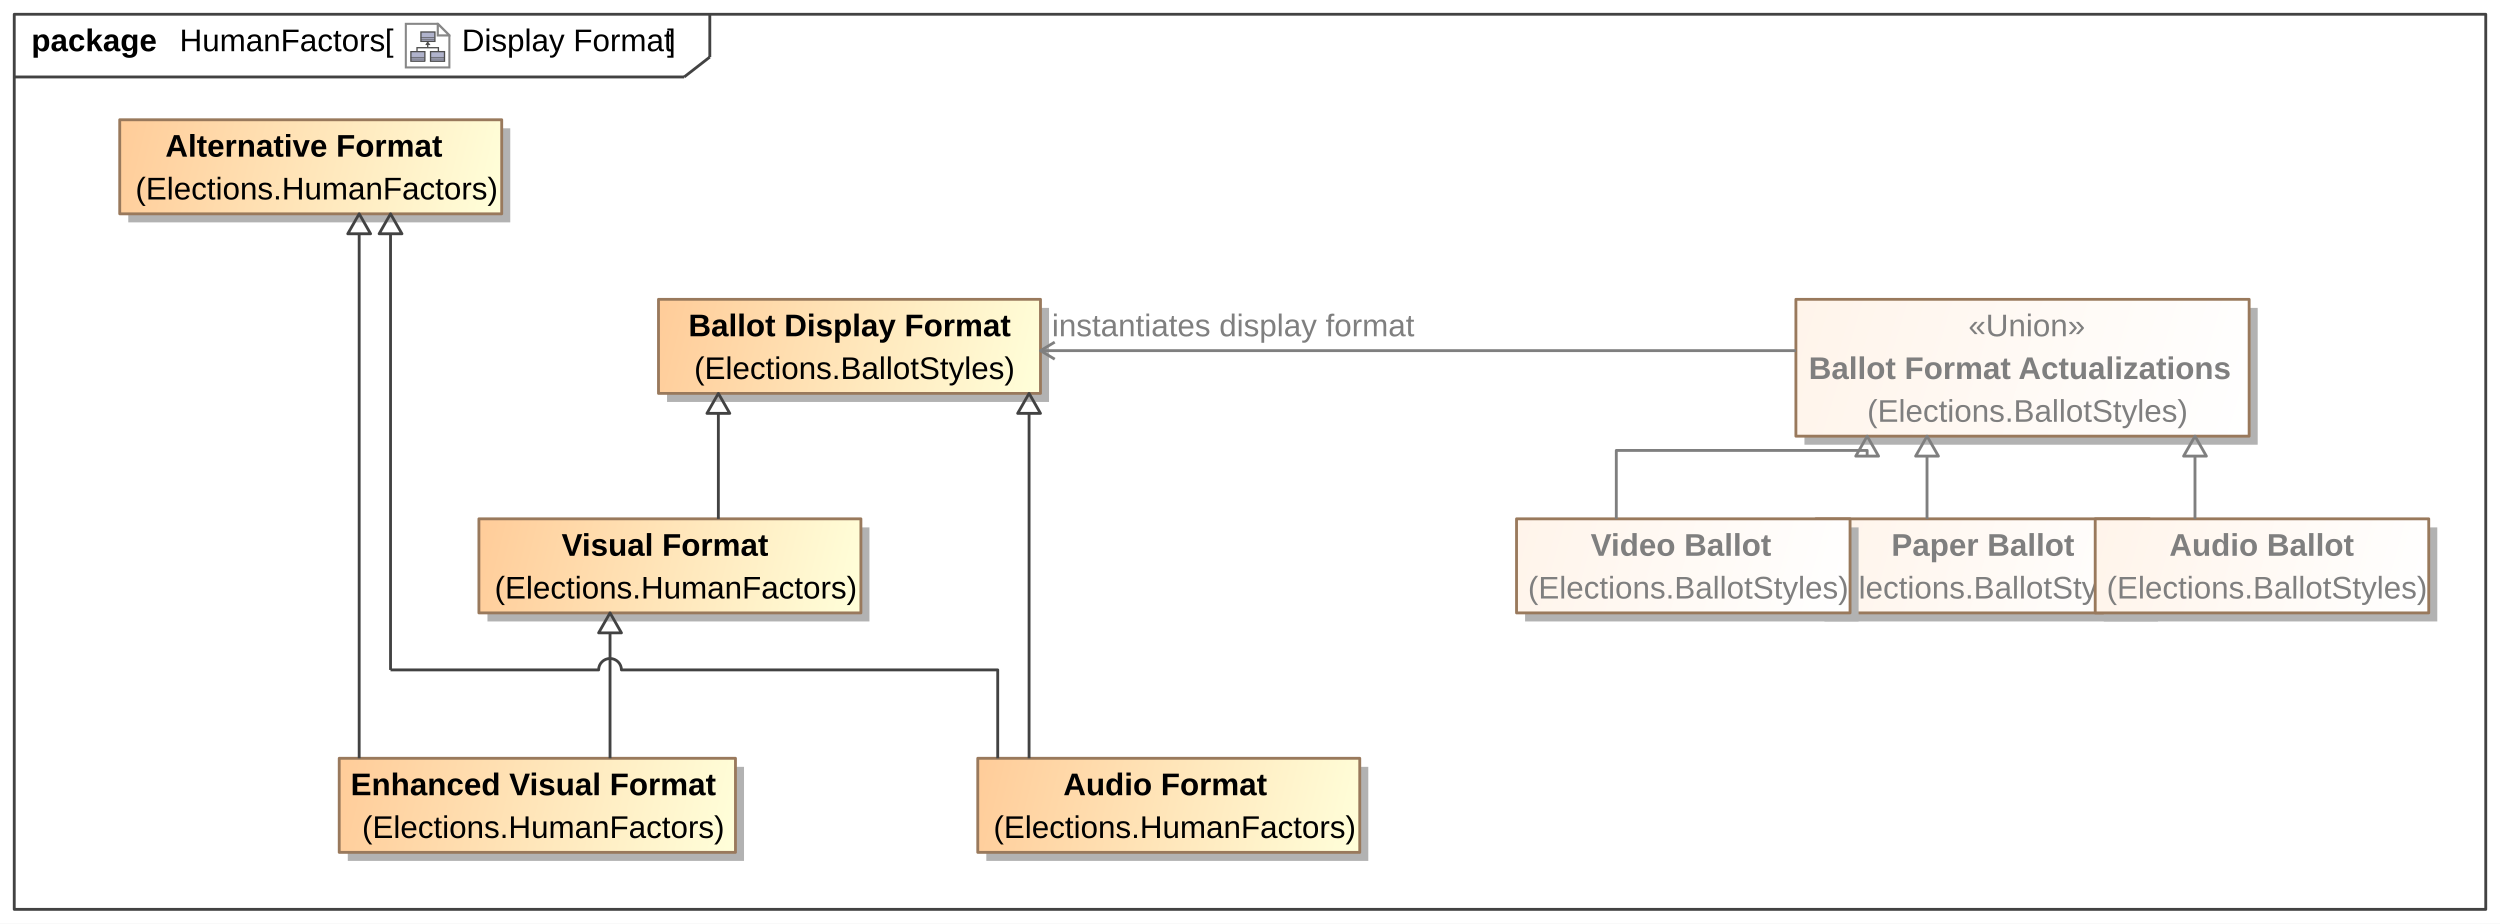
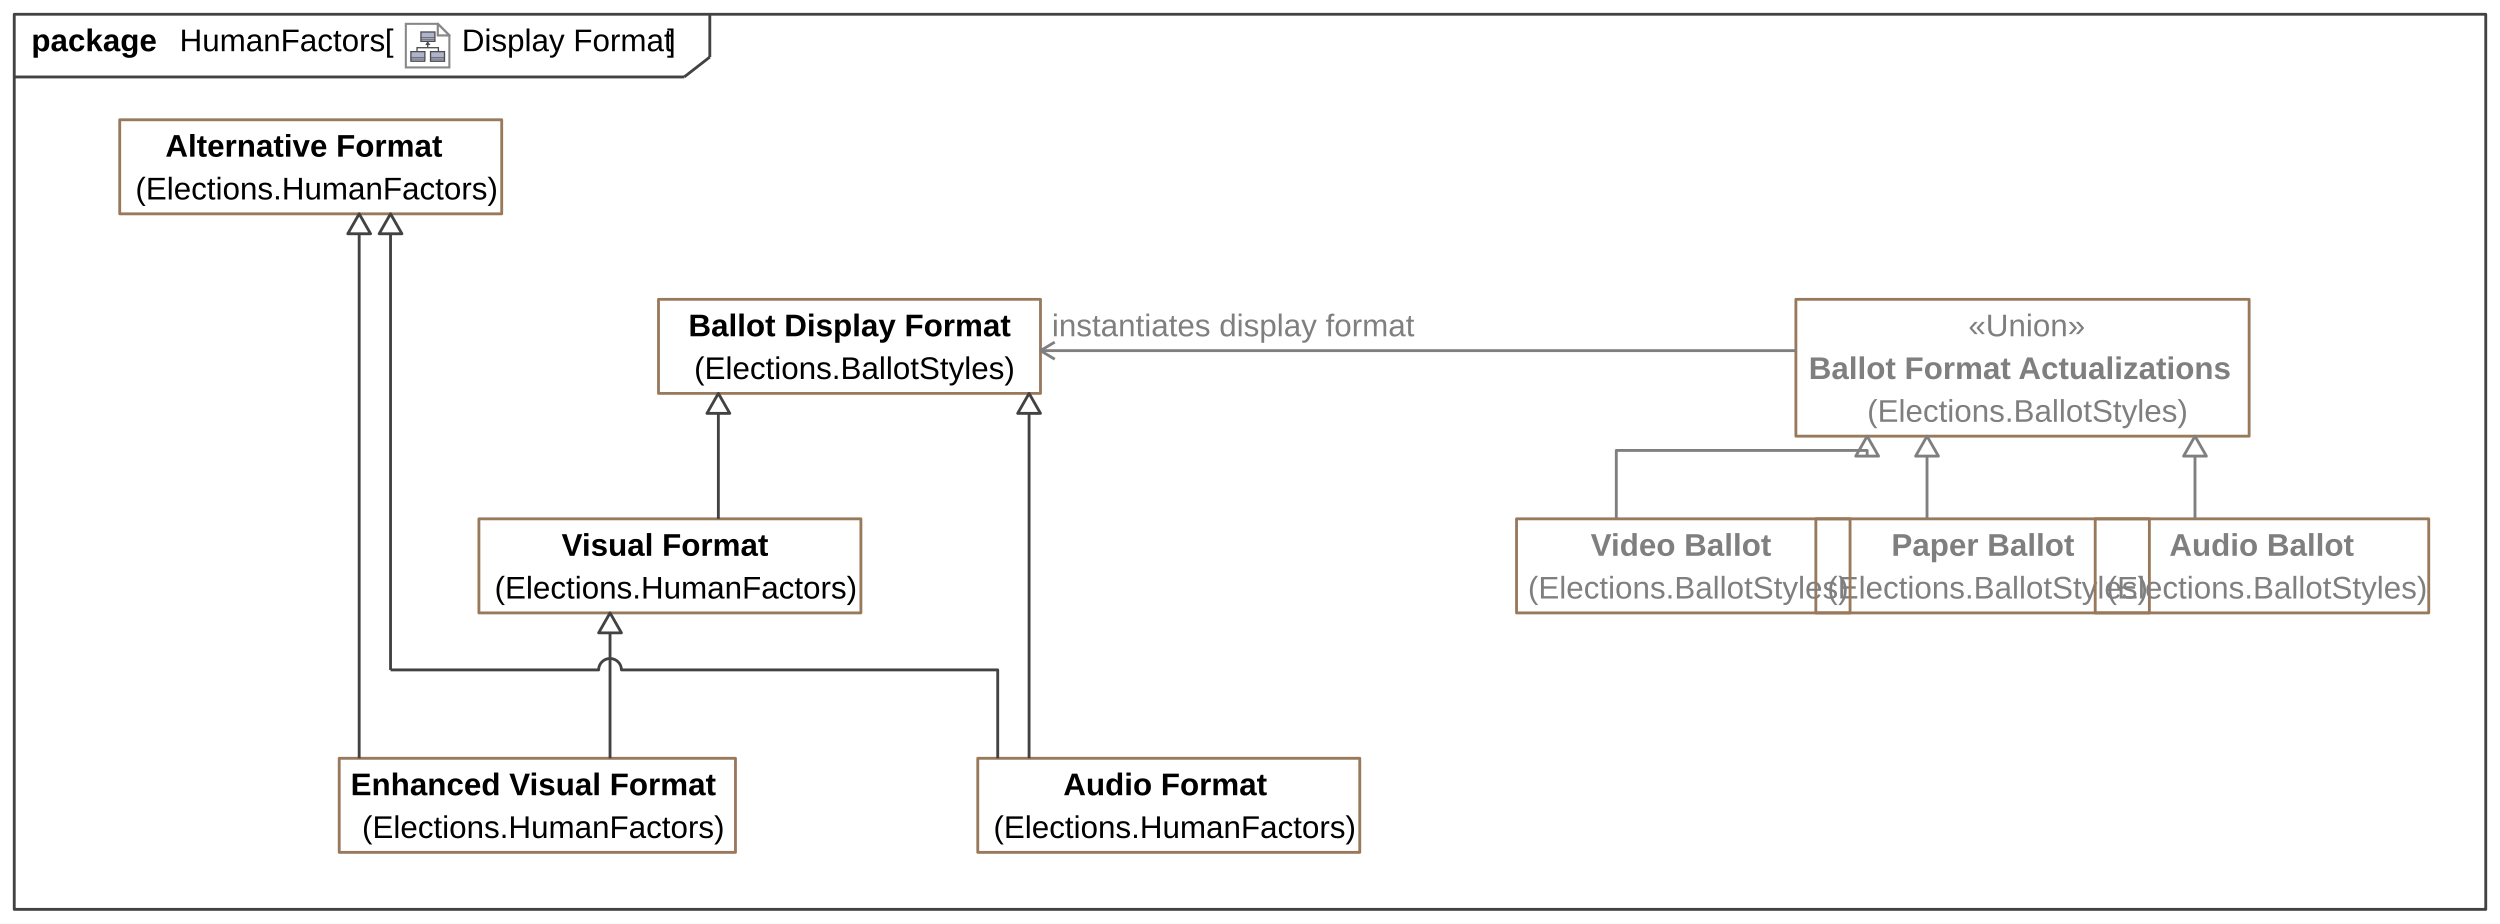
<svg xmlns="http://www.w3.org/2000/svg" fill-opacity="1" color-rendering="auto" color-interpolation="auto" text-rendering="auto" stroke="black" stroke-linecap="square" width="9.135in" stroke-miterlimit="10" shape-rendering="auto" stroke-opacity="1" fill="black" stroke-dasharray="none" font-weight="normal" stroke-width="1" viewBox="0 0 877 324" height="3.375in" font-family="'Arial'" font-style="normal" stroke-linejoin="miter" font-size="12px" stroke-dashoffset="0" image-rendering="auto">
  <defs id="genericDefs" />
  <g>
    <defs id="defs1">
-       <linearGradient x1="630" gradientUnits="userSpaceOnUse" x2="789" y1="105" y2="153" id="linearGradient1" spreadMethod="pad">
-         <stop stop-opacity="1" stop-color="rgb(255,244,234)" offset="0%" />
-         <stop stop-opacity="1" stop-color="white" offset="100%" />
-       </linearGradient>
-       <linearGradient x1="119" gradientUnits="userSpaceOnUse" x2="258" y1="266" y2="299" id="linearGradient2" spreadMethod="pad">
-         <stop stop-opacity="1" stop-color="rgb(255,204,153)" offset="0%" />
-         <stop stop-opacity="1" stop-color="rgb(255,255,218)" offset="100%" />
-       </linearGradient>
-       <linearGradient x1="42" gradientUnits="userSpaceOnUse" x2="176" y1="42" y2="75" id="linearGradient3" spreadMethod="pad">
-         <stop stop-opacity="1" stop-color="rgb(255,204,153)" offset="0%" />
-         <stop stop-opacity="1" stop-color="rgb(255,255,218)" offset="100%" />
-       </linearGradient>
-       <linearGradient x1="343" gradientUnits="userSpaceOnUse" x2="477" y1="266" y2="299" id="linearGradient4" spreadMethod="pad">
-         <stop stop-opacity="1" stop-color="rgb(255,204,153)" offset="0%" />
-         <stop stop-opacity="1" stop-color="rgb(255,255,218)" offset="100%" />
-       </linearGradient>
-       <linearGradient x1="168" gradientUnits="userSpaceOnUse" x2="302" y1="182" y2="215" id="linearGradient5" spreadMethod="pad">
-         <stop stop-opacity="1" stop-color="rgb(255,204,153)" offset="0%" />
-         <stop stop-opacity="1" stop-color="rgb(255,255,218)" offset="100%" />
-       </linearGradient>
-       <linearGradient x1="231" gradientUnits="userSpaceOnUse" x2="365" y1="105" y2="138" id="linearGradient6" spreadMethod="pad">
-         <stop stop-opacity="1" stop-color="rgb(255,204,153)" offset="0%" />
-         <stop stop-opacity="1" stop-color="rgb(255,255,218)" offset="100%" />
-       </linearGradient>
-       <linearGradient x1="637" gradientUnits="userSpaceOnUse" x2="754" y1="182" y2="215" id="linearGradient7" spreadMethod="pad">
-         <stop stop-opacity="1" stop-color="rgb(255,244,234)" offset="0%" />
-         <stop stop-opacity="1" stop-color="white" offset="100%" />
-       </linearGradient>
-       <linearGradient x1="532" gradientUnits="userSpaceOnUse" x2="649" y1="182" y2="215" id="linearGradient8" spreadMethod="pad">
-         <stop stop-opacity="1" stop-color="rgb(255,244,234)" offset="0%" />
-         <stop stop-opacity="1" stop-color="white" offset="100%" />
-       </linearGradient>
-       <linearGradient x1="735" gradientUnits="userSpaceOnUse" x2="852" y1="182" y2="215" id="linearGradient9" spreadMethod="pad">
-         <stop stop-opacity="1" stop-color="rgb(255,244,234)" offset="0%" />
-         <stop stop-opacity="1" stop-color="white" offset="100%" />
-       </linearGradient>
      <radialGradient transform="matrix(1.0 0.0 0.04 -1.0 0.0 19.9644)" gradientUnits="userSpaceOnUse" r="3.197" cx="3.434" id="gradient1" cy="2.983" color-interpolation="sRGB" fx="3.434" fy="2.983" spreadMethod="pad">
        <stop stop-color="white" offset="0%" />
        <stop stop-color="rgb(176,179,204)" offset="100%" />
      </radialGradient>
      <radialGradient transform="matrix(1.0 0.0 0.04 -1.0 0.0 19.9644)" gradientUnits="userSpaceOnUse" r="4.2" cx="2.817" id="gradient2" cy="4.165" color-interpolation="sRGB" fx="2.817" fy="4.165" spreadMethod="pad">
        <stop stop-color="white" offset="0%" />
        <stop stop-color="rgb(229,167,106)" offset="100%" />
      </radialGradient>
      <radialGradient transform="matrix(1.0 0.0 0.04 -1.0 0.0 19.9644)" gradientUnits="userSpaceOnUse" r="4.2" cx="2.953" id="gradient3" cy="3.364" color-interpolation="sRGB" fx="2.953" fy="3.364" spreadMethod="pad">
        <stop stop-color="white" offset="0%" />
        <stop stop-color="rgb(229,167,106)" offset="100%" />
      </radialGradient>
      <radialGradient transform="matrix(1.0 0.0 0.04 -1.0 0.0 19.9644)" gradientUnits="userSpaceOnUse" r="3.198" cx="12.568" id="gradient4" cy="2.983" color-interpolation="sRGB" fx="12.568" fy="2.983" spreadMethod="pad">
        <stop stop-color="white" offset="0%" />
        <stop stop-color="rgb(176,179,204)" offset="100%" />
      </radialGradient>
      <radialGradient transform="matrix(1.0 0.0 0.04 -1.0 0.0 19.9644)" gradientUnits="userSpaceOnUse" r="4.201" cx="11.95" id="gradient5" cy="4.165" color-interpolation="sRGB" fx="11.95" fy="4.165" spreadMethod="pad">
        <stop stop-color="white" offset="0%" />
        <stop stop-color="rgb(229,167,106)" offset="100%" />
      </radialGradient>
      <radialGradient transform="matrix(1.0 0.0 0.04 -1.0 0.0 19.9644)" gradientUnits="userSpaceOnUse" r="4.2" cx="12.087" id="gradient6" cy="3.364" color-interpolation="sRGB" fx="12.087" fy="3.364" spreadMethod="pad">
        <stop stop-color="white" offset="0%" />
        <stop stop-color="rgb(229,167,106)" offset="100%" />
      </radialGradient>
      <radialGradient transform="matrix(1.0 0.0 0.04 -1.0 0.0 19.9644)" gradientUnits="userSpaceOnUse" r="3.197" cx="8.029" id="gradient7" cy="12.02" color-interpolation="sRGB" fx="8.029" fy="12.02" spreadMethod="pad">
        <stop stop-color="white" offset="0%" />
        <stop stop-color="rgb(176,179,204)" offset="100%" />
      </radialGradient>
      <radialGradient transform="matrix(1.0 0.0 0.04 -1.0 0.0 19.9644)" gradientUnits="userSpaceOnUse" r="4.201" cx="7.41" id="gradient8" cy="13.165" color-interpolation="sRGB" fx="7.41" fy="13.165" spreadMethod="pad">
        <stop stop-color="white" offset="0%" />
        <stop stop-color="rgb(229,167,106)" offset="100%" />
      </radialGradient>
      <radialGradient transform="matrix(1.0 0.0 0.04 -1.0 0.0 19.9644)" gradientUnits="userSpaceOnUse" r="4.2" cx="7.549" id="gradient9" cy="12.465" color-interpolation="sRGB" fx="7.549" fy="12.465" spreadMethod="pad">
        <stop stop-color="white" offset="0%" />
        <stop stop-color="rgb(229,167,106)" offset="100%" />
      </radialGradient>
      <clipPath clipPathUnits="userSpaceOnUse" id="clipPath1">
        <path d="M0 0 L877 0 L877 324 L0 324 L0 0 Z" />
      </clipPath>
      <clipPath clipPathUnits="userSpaceOnUse" id="clipPath2">
        <path d="M-185.488 -10.45 L960.094 -10.45 L960.094 412.775 L-185.488 412.775 L-185.488 -10.45 Z" />
      </clipPath>
      <clipPath clipPathUnits="userSpaceOnUse" id="clipPath3">
        <path d="M-0 0 L-0 20.9 L20.9 20.9 L20.9 0 Z" />
      </clipPath>
    </defs>
    <g fill="white" stroke="white">
      <rect x="0" width="877" height="324" y="0" clip-path="url(#clipPath1)" stroke="none" />
    </g>
    <g fill="rgb(66,66,66)" text-rendering="geometricPrecision" stroke-linecap="butt" stroke="rgb(66,66,66)" stroke-linejoin="round">
      <rect fill="none" x="5" width="867" height="314" y="5" clip-path="url(#clipPath1)" />
      <line y2="27" fill="none" x1="5" clip-path="url(#clipPath1)" x2="240" y1="27" />
      <line y2="20" fill="none" x1="249" clip-path="url(#clipPath1)" x2="249" y1="5" />
      <line y2="20" fill="none" x1="240" clip-path="url(#clipPath1)" x2="249" y1="27" />
      <text x="162" font-size="11px" y="17.958" clip-path="url(#clipPath1)" fill="black" stroke="none" space="preserve">Display Format</text>
      <text x="63" font-size="11px" y="17.958" clip-path="url(#clipPath1)" fill="black" stroke="none" space="preserve">HumanFactors</text>
    </g>
    <g text-rendering="geometricPrecision" font-size="11px" font-weight="bold" stroke-linecap="butt" stroke-linejoin="round">
      <text x="11" space="preserve" y="17.958" clip-path="url(#clipPath1)" stroke="none">package </text>
      <text x="234" space="preserve" y="17.958" clip-path="url(#clipPath1)" font-weight="normal" stroke="none"> ]</text>
      <text x="158" space="preserve" y="17.958" clip-path="url(#clipPath1)" font-weight="normal" stroke="none"> </text>
    </g>
    <g font-size="11px" stroke-linecap="butt" transform="translate(142,8) matrix(0.7656,0,0,0.7656,0,0)" fill="white" text-rendering="geometricPrecision" stroke-linejoin="round" stroke="white">
      <path d="M20.45 20.45 L0.45 20.45 L0.45 0.45 L15.117 0.45 L20.45 5.783 Z" stroke="none" clip-path="url(#clipPath3)" />
    </g>
    <g font-size="11px" stroke-linecap="butt" transform="translate(142,8) matrix(0.7656,0,0,0.7656,0,0)" fill="rgb(135,135,135)" text-rendering="geometricPrecision" stroke="rgb(135,135,135)" stroke-miterlimit="5">
      <path fill="none" d="M20.45 20.45 L0.45 20.45 L0.45 0.45 L15.117 0.45 L20.45 5.783 Z" clip-path="url(#clipPath3)" />
    </g>
    <g font-size="11px" stroke-linecap="butt" transform="matrix(0.7656,0,0,0.7656,142,8)" fill="url(#gradient1)" text-rendering="geometricPrecision" stroke="url(#gradient1)" stroke-miterlimit="5">
      <path d="M9.1 17.6 L2.8 17.6 L2.8 16 L2.8 13.2 L9.2 13.2 L9.2 17.5 L9.1 17.6 Z" stroke="none" clip-path="url(#clipPath3)" />
      <path fill="none" d="M9.1 17.6 L2.8 17.6 L2.8 16 L2.8 13.2 L9.2 13.2 L9.2 17.5 L9.1 17.6 Z" stroke-width="0.6" clip-path="url(#clipPath3)" stroke="rgb(77,77,77)" />
    </g>
    <g font-size="11px" stroke-linecap="butt" transform="matrix(0.7656,0,0,0.7656,142,8)" fill="url(#gradient2)" text-rendering="geometricPrecision" stroke="url(#gradient2)" stroke-width="0.6" stroke-miterlimit="5">
      <path d="M9 15.8 L2.7 15.8" stroke="none" clip-path="url(#clipPath3)" />
      <path fill="none" d="M9 15.8 L2.7 15.8" stroke-width="0.3" clip-path="url(#clipPath3)" stroke="rgb(77,77,77)" />
    </g>
    <g font-size="11px" stroke-linecap="butt" transform="matrix(0.7656,0,0,0.7656,142,8)" fill="url(#gradient3)" text-rendering="geometricPrecision" stroke="url(#gradient3)" stroke-width="0.3" stroke-miterlimit="5">
      <path d="M9.1 16.6 L2.8 16.6" stroke="none" clip-path="url(#clipPath3)" />
      <path fill="none" d="M9.1 16.6 L2.8 16.6" clip-path="url(#clipPath3)" stroke="rgb(77,77,77)" />
    </g>
    <g font-size="11px" stroke-linecap="butt" transform="matrix(0.7656,0,0,0.7656,142,8)" fill="url(#gradient4)" text-rendering="geometricPrecision" stroke="url(#gradient4)" stroke-width="0.3" stroke-miterlimit="5">
      <path d="M18.2 17.6 L11.8 17.6 L11.8 16 L11.8 13.2 L18.2 13.2 L18.2 17.5 L18.2 17.6 Z" stroke="none" clip-path="url(#clipPath3)" />
      <path fill="none" d="M18.2 17.6 L11.8 17.6 L11.8 16 L11.8 13.2 L18.2 13.2 L18.2 17.5 L18.2 17.6 Z" stroke-width="0.6" clip-path="url(#clipPath3)" stroke="rgb(77,77,77)" />
    </g>
    <g font-size="11px" stroke-linecap="butt" transform="matrix(0.7656,0,0,0.7656,142,8)" fill="url(#gradient5)" text-rendering="geometricPrecision" stroke="url(#gradient5)" stroke-width="0.6" stroke-miterlimit="5">
      <path d="M18.1 15.8 L11.8 15.8" stroke="none" clip-path="url(#clipPath3)" />
      <path fill="none" d="M18.1 15.8 L11.8 15.8" stroke-width="0.3" clip-path="url(#clipPath3)" stroke="rgb(77,77,77)" />
    </g>
    <g font-size="11px" stroke-linecap="butt" transform="matrix(0.7656,0,0,0.7656,142,8)" fill="url(#gradient6)" text-rendering="geometricPrecision" stroke="url(#gradient6)" stroke-width="0.3" stroke-miterlimit="5">
      <path d="M18.3 16.6 L12 16.6" stroke="none" clip-path="url(#clipPath3)" />
      <path fill="none" d="M18.3 16.6 L12 16.6" clip-path="url(#clipPath3)" stroke="rgb(77,77,77)" />
    </g>
    <g font-size="11px" stroke-linecap="butt" transform="matrix(0.7656,0,0,0.7656,142,8)" fill="url(#gradient7)" text-rendering="geometricPrecision" stroke="url(#gradient7)" stroke-width="0.3" stroke-miterlimit="5">
      <path d="M13.7 8.5 L7.4 8.5 L7.4 7 L7.4 4.2 L13.8 4.2 L13.8 8.5 L13.7 8.5 Z" stroke="none" clip-path="url(#clipPath3)" />
      <path fill="none" d="M13.7 8.5 L7.4 8.5 L7.4 7 L7.4 4.2 L13.8 4.2 L13.8 8.5 L13.7 8.5 Z" stroke-width="0.6" clip-path="url(#clipPath3)" stroke="rgb(77,77,77)" />
    </g>
    <g font-size="11px" stroke-linecap="butt" transform="matrix(0.7656,0,0,0.7656,142,8)" fill="url(#gradient8)" text-rendering="geometricPrecision" stroke="url(#gradient8)" stroke-width="0.6" stroke-miterlimit="5">
      <path d="M13.6 6.8 L7.3 6.8" stroke="none" clip-path="url(#clipPath3)" />
      <path fill="none" d="M13.6 6.8 L7.3 6.8" stroke-width="0.3" clip-path="url(#clipPath3)" stroke="rgb(77,77,77)" />
    </g>
    <g font-size="11px" stroke-linecap="butt" transform="matrix(0.7656,0,0,0.7656,142,8)" fill="url(#gradient9)" text-rendering="geometricPrecision" stroke="url(#gradient9)" stroke-width="0.3" stroke-miterlimit="5">
      <path d="M13.7 7.5 L7.4 7.5" stroke="none" clip-path="url(#clipPath3)" />
      <path fill="none" d="M13.7 7.5 L7.4 7.5" clip-path="url(#clipPath3)" stroke="rgb(77,77,77)" />
    </g>
    <g font-size="11px" stroke-linecap="butt" transform="matrix(0.7656,0,0,0.7656,142,8)" fill="rgb(77,77,77)" text-rendering="geometricPrecision" stroke="rgb(77,77,77)" stroke-width="0.6" stroke-miterlimit="5">
      <path fill="none" d="M5.6 12.9 L5.6 11.4 L15.4 11.4 L15.4 13" clip-path="url(#clipPath3)" />
    </g>
    <g font-size="11px" stroke-linecap="butt" transform="matrix(0.7656,0,0,0.7656,142,8)" fill="rgb(77,77,77)" text-rendering="geometricPrecision" stroke="rgb(77,77,77)" stroke-width="0.6" stroke-miterlimit="5">
      <path fill="none" d="M10.5 11.2 L10.5 9.8" clip-path="url(#clipPath3)" />
    </g>
    <g font-size="11px" stroke-linecap="butt" transform="matrix(0.7656,0,0,0.7656,142,8)" fill="rgb(77,77,77)" text-rendering="geometricPrecision" stroke="rgb(77,77,77)" stroke-width="0.6" stroke-miterlimit="5">
      <path d="M9.9 9.9 L11.2 9.9 L10.5 8.9 L9.9 9.9 Z" stroke="none" clip-path="url(#clipPath3)" />
      <path fill="none" d="M9.9 9.9 L11.2 9.9 L10.5 8.9 L9.9 9.9 Z" clip-path="url(#clipPath3)" />
    </g>
    <g font-size="11px" stroke-linecap="butt" transform="matrix(0.7656,0,0,0.7656,142,8)" fill="white" text-rendering="geometricPrecision" stroke="white" stroke-width="0.6" stroke-miterlimit="5">
      <path d="M15.117 5.783 L20.45 5.783 L15.117 0.45 Z" stroke="none" clip-path="url(#clipPath3)" />
      <path fill="none" d="M15.117 5.783 L20.45 5.783 L15.117 0.45 Z" stroke-width="1" clip-path="url(#clipPath3)" stroke="rgb(135,135,135)" />
    </g>
    <g text-rendering="geometricPrecision" font-size="11px" stroke-linecap="butt" stroke-linejoin="round">
      <text x="135" space="preserve" y="17.958" clip-path="url(#clipPath1)" stroke="none">[ </text>
    </g>
-     <g fill="rgb(178,178,178)" text-rendering="geometricPrecision" font-size="11px" stroke-linecap="butt" stroke="rgb(178,178,178)" stroke-linejoin="round">
-       <rect x="633" width="159" height="48" y="108" clip-path="url(#clipPath1)" stroke="none" />
-       <rect x="630" y="105" clip-path="url(#clipPath1)" fill="url(#linearGradient1)" width="159" height="48" stroke="none" />
-       <rect x="630" y="105" clip-path="url(#clipPath1)" fill="none" width="159" height="48" stroke="rgb(153,121,92)" />
+     <g fill="rgb(153,121,92)" text-rendering="geometricPrecision" font-size="11px" stroke-linecap="butt" stroke="rgb(153,121,92)" stroke-linejoin="round">
+       <rect fill="none" x="630" width="159" height="48" y="105" clip-path="url(#clipPath1)" />
      <text fill="rgb(127,127,127)" x="655" space="preserve" y="147.958" clip-path="url(#clipPath1)" stroke="none">(Elections.BallotStyles)</text>
      <text x="634.5" y="132.958" clip-path="url(#clipPath1)" fill="rgb(127,127,127)" stroke="none" font-weight="bold" space="preserve">Ballot Format Actualizations</text>
      <text fill="rgb(127,127,127)" x="690.5" space="preserve" y="117.958" clip-path="url(#clipPath1)" stroke="none">«Union»</text>
-       <rect x="122" width="139" height="33" y="269" clip-path="url(#clipPath1)" stroke="none" />
-       <rect x="119" y="266" clip-path="url(#clipPath1)" fill="url(#linearGradient2)" width="139" height="33" stroke="none" />
-       <rect x="119" y="266" clip-path="url(#clipPath1)" fill="none" width="139" height="33" stroke="rgb(153,121,92)" />
+       <rect fill="none" x="119" width="139" height="33" y="266" clip-path="url(#clipPath1)" />
      <text fill="black" x="127" space="preserve" y="293.958" clip-path="url(#clipPath1)" stroke="none">(Elections.HumanFactors)</text>
      <text x="123" y="278.958" clip-path="url(#clipPath1)" fill="black" stroke="none" font-weight="bold" space="preserve">Enhanced Visual Format</text>
-       <rect x="45" width="134" height="33" y="45" clip-path="url(#clipPath1)" stroke="none" />
-       <rect x="42" y="42" clip-path="url(#clipPath1)" fill="url(#linearGradient3)" width="134" height="33" stroke="none" />
-       <rect x="42" y="42" clip-path="url(#clipPath1)" fill="none" width="134" height="33" stroke="rgb(153,121,92)" />
+       <rect fill="none" x="42" width="134" height="33" y="42" clip-path="url(#clipPath1)" />
      <text fill="black" x="47.5" space="preserve" y="69.958" clip-path="url(#clipPath1)" stroke="none">(Elections.HumanFactors)</text>
      <text x="58" y="54.958" clip-path="url(#clipPath1)" fill="black" stroke="none" font-weight="bold" space="preserve">Alternative Format</text>
-       <rect x="346" width="134" height="33" y="269" clip-path="url(#clipPath1)" stroke="none" />
-       <rect x="343" y="266" clip-path="url(#clipPath1)" fill="url(#linearGradient4)" width="134" height="33" stroke="none" />
-       <rect x="343" y="266" clip-path="url(#clipPath1)" fill="none" width="134" height="33" stroke="rgb(153,121,92)" />
+       <rect fill="none" x="343" width="134" height="33" y="266" clip-path="url(#clipPath1)" />
      <text fill="black" x="348.5" space="preserve" y="293.958" clip-path="url(#clipPath1)" stroke="none">(Elections.HumanFactors)</text>
      <text x="373" y="278.958" clip-path="url(#clipPath1)" fill="black" stroke="none" font-weight="bold" space="preserve">Audio Format</text>
-       <rect x="171" width="134" height="33" y="185" clip-path="url(#clipPath1)" stroke="none" />
-       <rect x="168" y="182" clip-path="url(#clipPath1)" fill="url(#linearGradient5)" width="134" height="33" stroke="none" />
-       <rect x="168" y="182" clip-path="url(#clipPath1)" fill="none" width="134" height="33" stroke="rgb(153,121,92)" />
+       <rect fill="none" x="168" width="134" height="33" y="182" clip-path="url(#clipPath1)" />
      <text fill="black" x="173.5" space="preserve" y="209.958" clip-path="url(#clipPath1)" stroke="none">(Elections.HumanFactors)</text>
      <text x="197" y="194.958" clip-path="url(#clipPath1)" fill="black" stroke="none" font-weight="bold" space="preserve">Visual Format</text>
-       <rect x="234" width="134" height="33" y="108" clip-path="url(#clipPath1)" stroke="none" />
-       <rect x="231" y="105" clip-path="url(#clipPath1)" fill="url(#linearGradient6)" width="134" height="33" stroke="none" />
-       <rect x="231" y="105" clip-path="url(#clipPath1)" fill="none" width="134" height="33" stroke="rgb(153,121,92)" />
+       <rect fill="none" x="231" width="134" height="33" y="105" clip-path="url(#clipPath1)" />
      <text fill="black" x="243.5" space="preserve" y="132.958" clip-path="url(#clipPath1)" stroke="none">(Elections.BallotStyles)</text>
      <text x="241.5" y="117.958" clip-path="url(#clipPath1)" fill="black" stroke="none" font-weight="bold" space="preserve">Ballot Display Format</text>
-       <rect x="640" width="117" height="33" y="185" clip-path="url(#clipPath1)" stroke="none" />
-       <rect x="637" y="182" clip-path="url(#clipPath1)" fill="url(#linearGradient7)" width="117" height="33" stroke="none" />
-       <rect x="637" y="182" clip-path="url(#clipPath1)" fill="none" width="117" height="33" stroke="rgb(153,121,92)" />
+       <rect fill="none" x="637" width="117" height="33" y="182" clip-path="url(#clipPath1)" />
      <text fill="rgb(127,127,127)" x="641" space="preserve" y="209.958" clip-path="url(#clipPath1)" stroke="none">(Elections.BallotStyles)</text>
      <text x="663.5" y="194.958" clip-path="url(#clipPath1)" fill="rgb(127,127,127)" stroke="none" font-weight="bold" space="preserve">Paper Ballot</text>
-       <rect x="535" width="117" height="33" y="185" clip-path="url(#clipPath1)" stroke="none" />
-       <rect x="532" y="182" clip-path="url(#clipPath1)" fill="url(#linearGradient8)" width="117" height="33" stroke="none" />
-       <rect x="532" y="182" clip-path="url(#clipPath1)" fill="none" width="117" height="33" stroke="rgb(153,121,92)" />
+       <rect fill="none" x="532" width="117" height="33" y="182" clip-path="url(#clipPath1)" />
      <text fill="rgb(127,127,127)" x="536" space="preserve" y="209.958" clip-path="url(#clipPath1)" stroke="none">(Elections.BallotStyles)</text>
      <text x="558" y="194.958" clip-path="url(#clipPath1)" fill="rgb(127,127,127)" stroke="none" font-weight="bold" space="preserve">Video Ballot</text>
-       <rect x="738" width="117" height="33" y="185" clip-path="url(#clipPath1)" stroke="none" />
-       <rect x="735" y="182" clip-path="url(#clipPath1)" fill="url(#linearGradient9)" width="117" height="33" stroke="none" />
-       <rect x="735" y="182" clip-path="url(#clipPath1)" fill="none" width="117" height="33" stroke="rgb(153,121,92)" />
+       <rect fill="none" x="735" width="117" height="33" y="182" clip-path="url(#clipPath1)" />
      <text fill="rgb(127,127,127)" x="739" space="preserve" y="209.958" clip-path="url(#clipPath1)" stroke="none">(Elections.BallotStyles)</text>
      <text x="761" y="194.958" clip-path="url(#clipPath1)" fill="rgb(127,127,127)" stroke="none" font-weight="bold" space="preserve">Audio Ballot</text>
      <path fill="none" d="M370 126 L365 123 L370 120" clip-path="url(#clipPath1)" stroke="rgb(127,127,127)" />
      <path fill="none" d="M365 123 L630 123" clip-path="url(#clipPath1)" stroke="rgb(127,127,127)" />
      <text fill="rgb(127,127,127)" x="369" space="preserve" y="117.958" clip-path="url(#clipPath1)" stroke="none">instantiates display format</text>
      <polygon fill="none" clip-path="url(#clipPath1)" points=" 141 82 137 75 133 82" stroke="rgb(66,66,66)" />
      <path fill="none" d="M137 82 L137 235 M137 235 L210 235 C210 232.791 211.791 231 214 231 C216.209 231 218 232.791 218 235 L350 235 L350 266" clip-path="url(#clipPath1)" stroke="rgb(66,66,66)" />
      <polygon fill="none" clip-path="url(#clipPath1)" points=" 130 82 126 75 122 82" stroke="rgb(66,66,66)" />
      <path fill="none" d="M126 82 L126 266" clip-path="url(#clipPath1)" stroke="rgb(66,66,66)" />
      <polygon fill="none" clip-path="url(#clipPath1)" points=" 365 145 361 138 357 145" stroke="rgb(66,66,66)" />
      <path fill="none" d="M361 145 L361 266" clip-path="url(#clipPath1)" stroke="rgb(66,66,66)" />
      <polygon fill="none" clip-path="url(#clipPath1)" points=" 659 160 655 153 651 160" stroke="rgb(127,127,127)" />
      <path fill="none" d="M655 160 L655 158 L567 158 L567 182" clip-path="url(#clipPath1)" stroke="rgb(127,127,127)" />
      <polygon fill="none" clip-path="url(#clipPath1)" points=" 218 222 214 215 210 222" stroke="rgb(66,66,66)" />
      <path fill="none" d="M214 222 L214 266" clip-path="url(#clipPath1)" stroke="rgb(66,66,66)" />
      <polygon fill="none" clip-path="url(#clipPath1)" points=" 256 145 252 138 248 145" stroke="rgb(66,66,66)" />
      <path fill="none" d="M252 145 L252 182" clip-path="url(#clipPath1)" stroke="rgb(66,66,66)" />
      <polygon fill="none" clip-path="url(#clipPath1)" points=" 680 160 676 153 672 160" stroke="rgb(127,127,127)" />
      <path fill="none" d="M676 160 L676 182" clip-path="url(#clipPath1)" stroke="rgb(127,127,127)" />
      <polygon fill="none" clip-path="url(#clipPath1)" points=" 774 160 770 153 766 160" stroke="rgb(127,127,127)" />
      <path fill="none" d="M770 160 L770 182" clip-path="url(#clipPath1)" stroke="rgb(127,127,127)" />
    </g>
  </g>
</svg>
